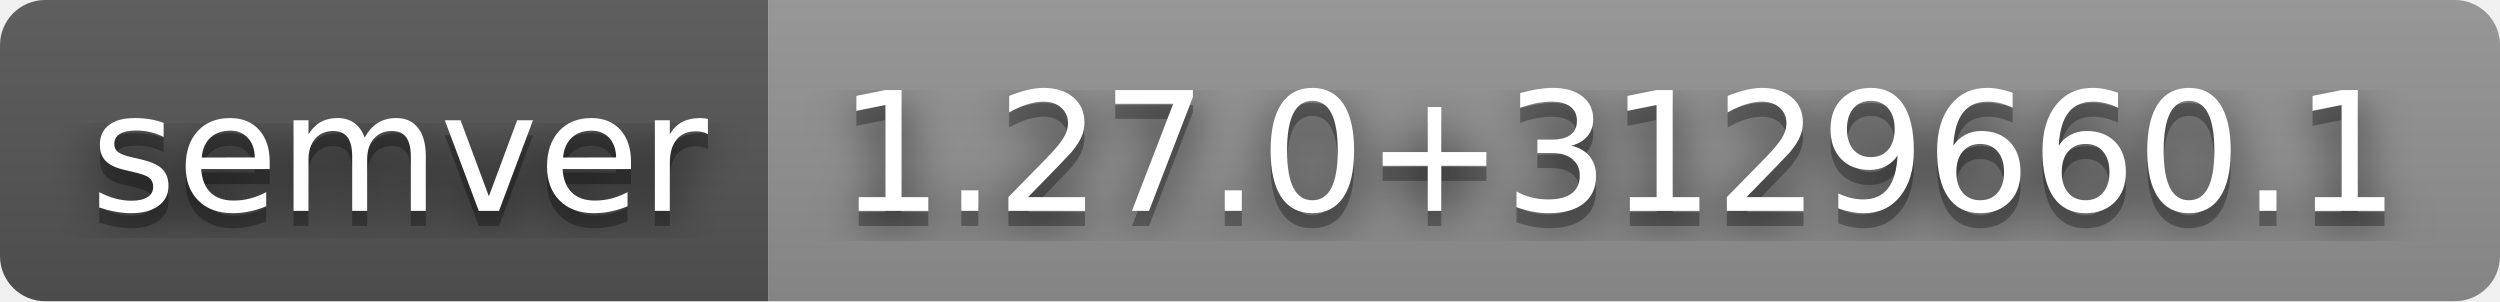
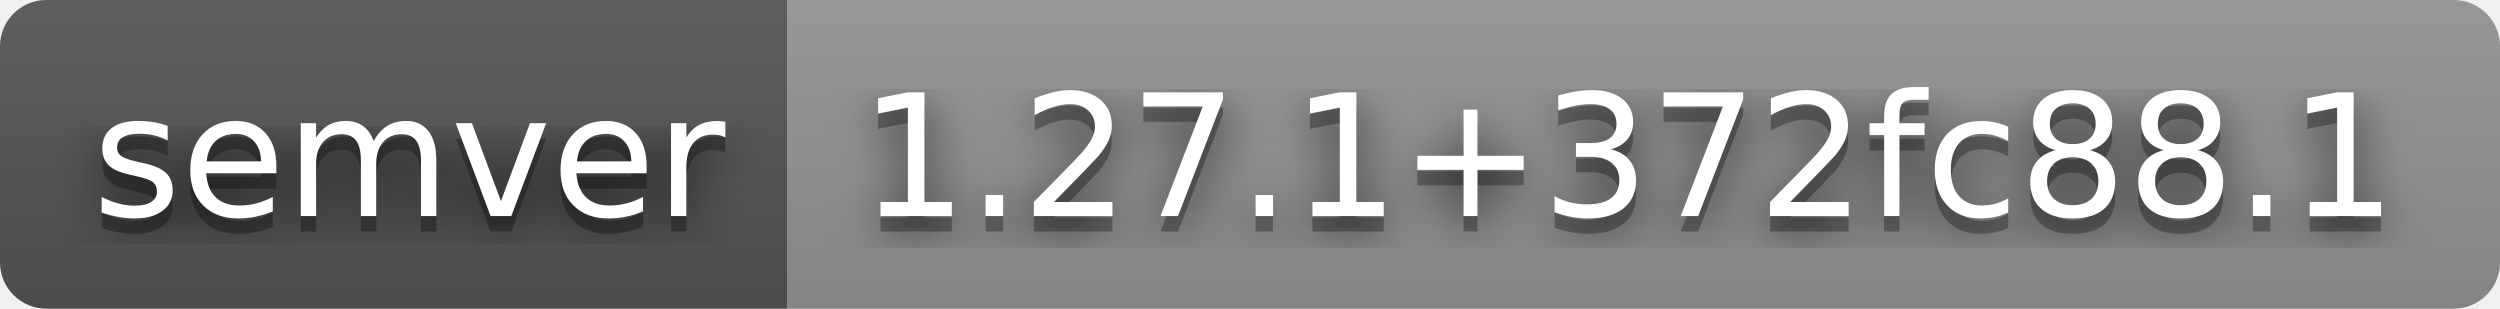
- <svg xmlns="http://www.w3.org/2000/svg" width="166" height="20" role="img" aria-label="semver: 1.27.0+3129660.1">
+ <svg xmlns="http://www.w3.org/2000/svg" width="162" height="20" role="img" aria-label="semver: 1.27.1+372fc88.1">
  <filter id="blur">
    <feGaussianBlur stdDeviation="16" />
  </filter>
  <linearGradient id="s" x2="0" y2="100%">
    <stop offset="0" stop-color="#bbb" stop-opacity=".1" />
    <stop offset="1" stop-opacity=".1" />
  </linearGradient>
  <clipPath id="r">
-     <rect width="166" height="20" rx="3" />
+     <rect width="162" height="20" rx="3" />
  </clipPath>
  <g clip-path="url(#r)">
    <rect width="51" height="20" fill="#555" />
-     <rect x="51" width="115" height="20" fill="#939393" />
-     <rect width="166" height="20" fill="url(#s)" />
+     <rect x="51" width="111" height="20" fill="#939393" />
+     <rect width="162" height="20" fill="url(#s)" />
  </g>
  <g fill="#fff" text-anchor="middle" font-family="Verdana,Geneva,DejaVu Sans,sans-serif" text-rendering="geometricPrecision" font-size="110">
    <g transform="scale(.1)">
      <g aria-hidden="true" fill="#010101">
        <text x="265" y="150" fill-opacity=".8" filter="url(#blur)" textLength="410">semver</text>
        <text x="265" y="150" fill-opacity=".3" textLength="410">semver</text>
      </g>
      <text x="265" y="140" textLength="410">semver</text>
    </g>
    <g transform="scale(.1)">
      <g aria-hidden="true" fill="#010101">
-         <text x="1075" y="150" fill-opacity=".8" filter="url(#blur)" textLength="1050">1.27.0+3129660.1</text>
-         <text x="1075" y="150" fill-opacity=".3" textLength="1050">1.27.0+3129660.1</text>
+         <text x="1055" y="150" fill-opacity=".8" filter="url(#blur)" textLength="1010">1.27.1+372fc88.1</text>
+         <text x="1055" y="150" fill-opacity=".3" textLength="1010">1.27.1+372fc88.1</text>
      </g>
-       <text x="1075" y="140" textLength="1050">1.27.0+3129660.1</text>
+       <text x="1055" y="140" textLength="1010">1.27.1+372fc88.1</text>
    </g>
  </g>
</svg>
